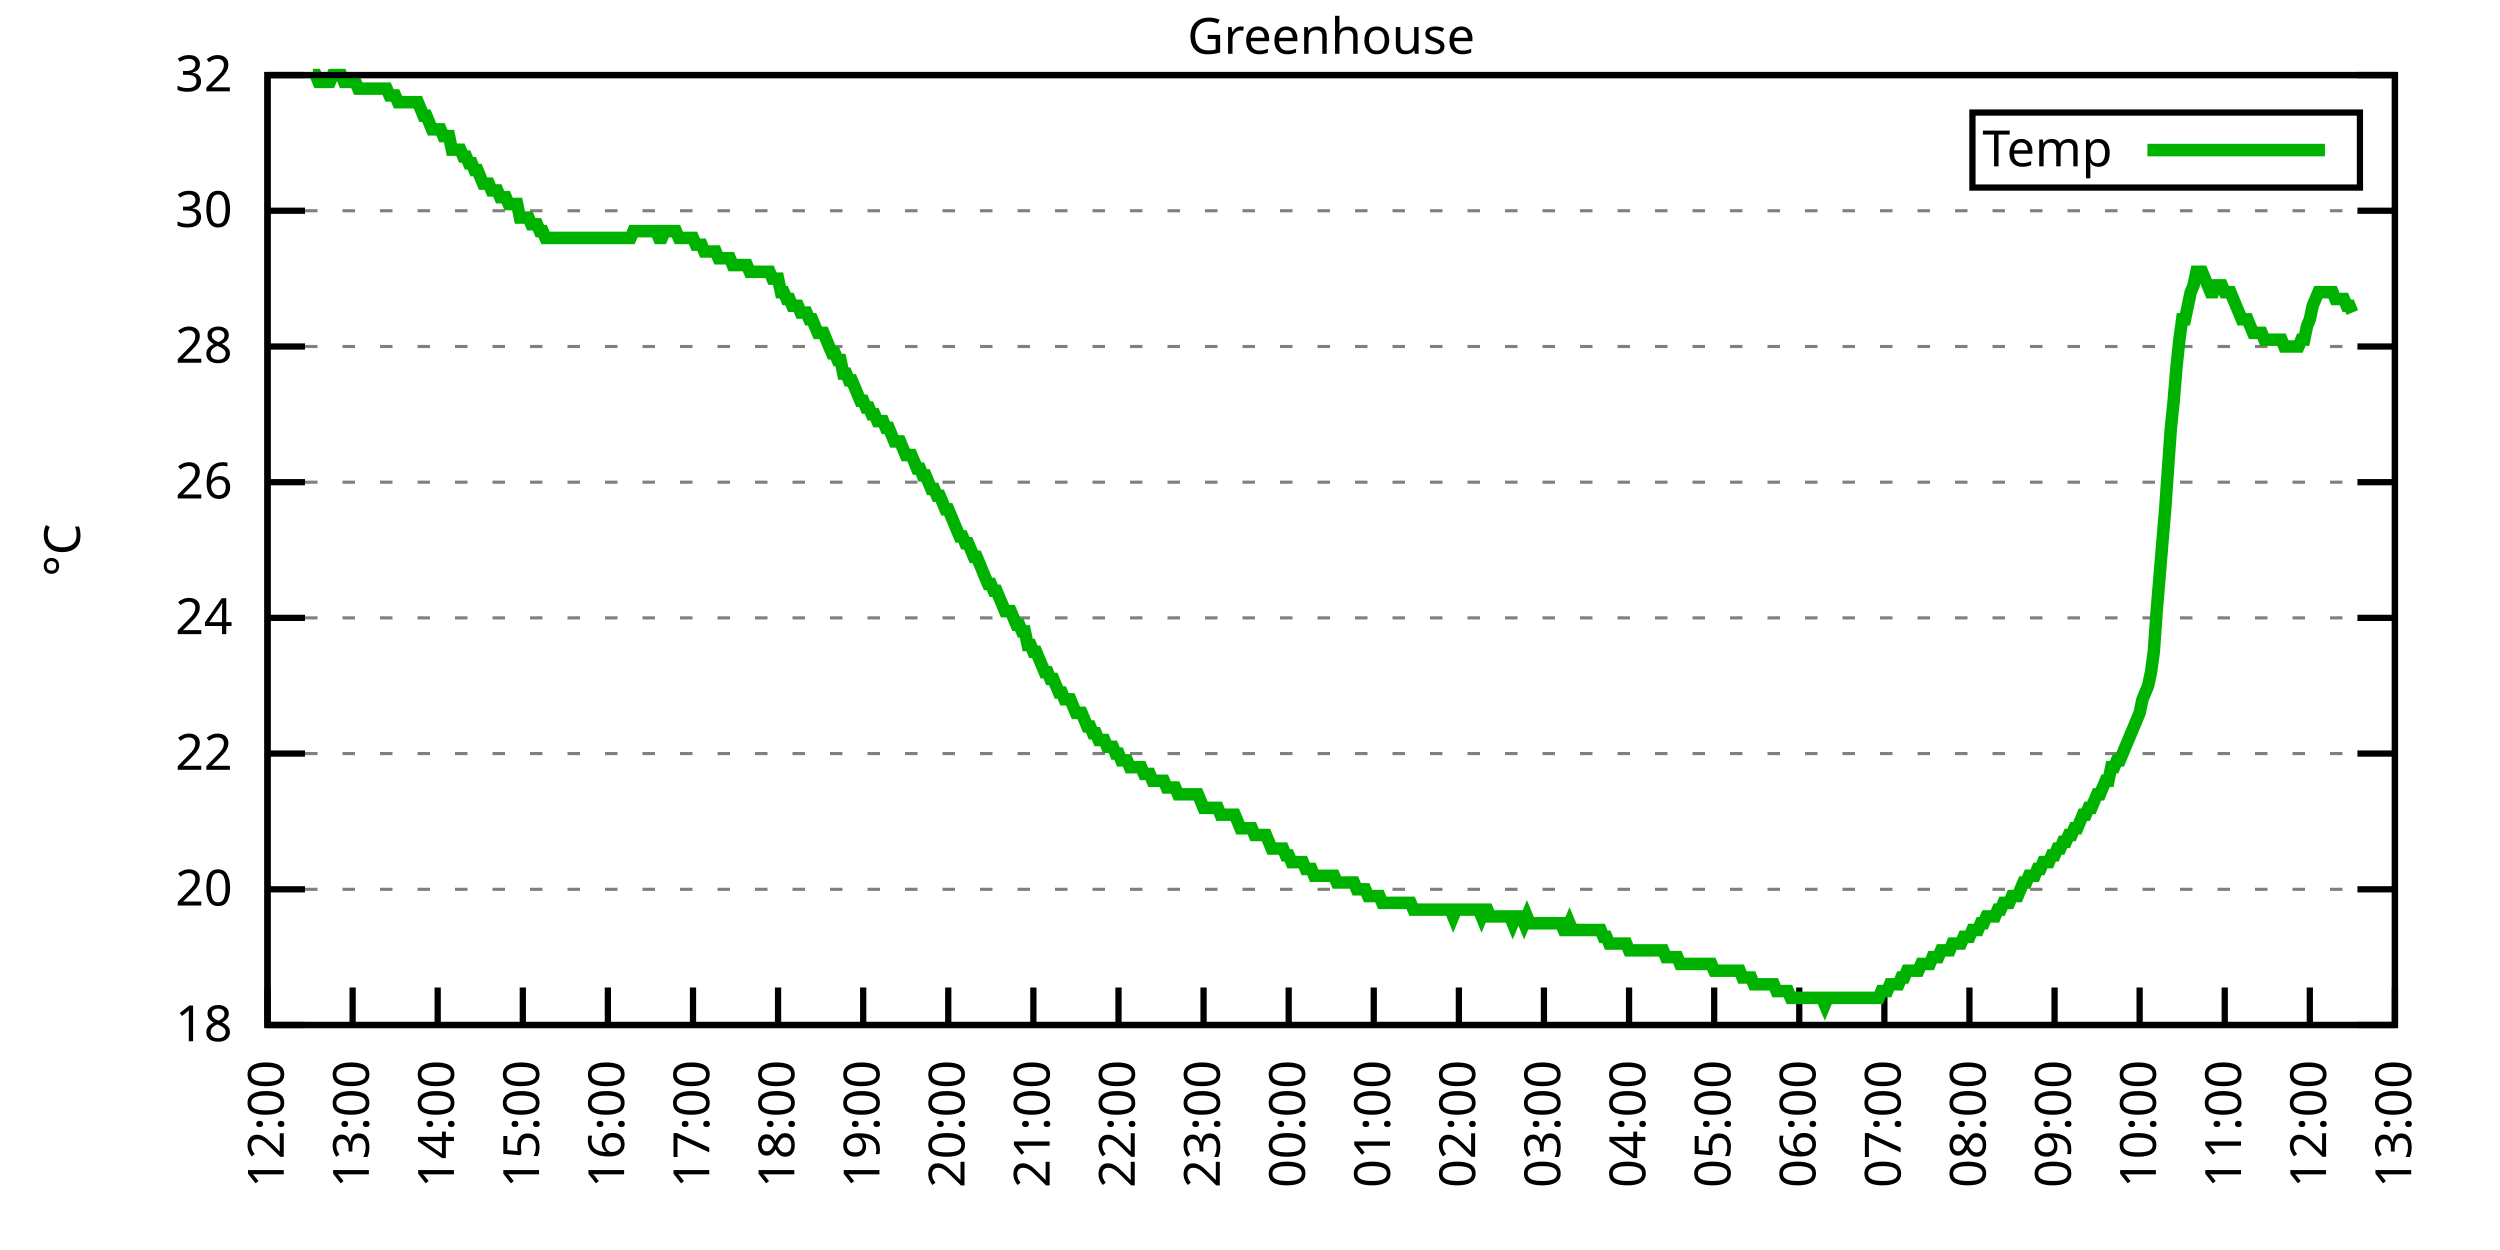
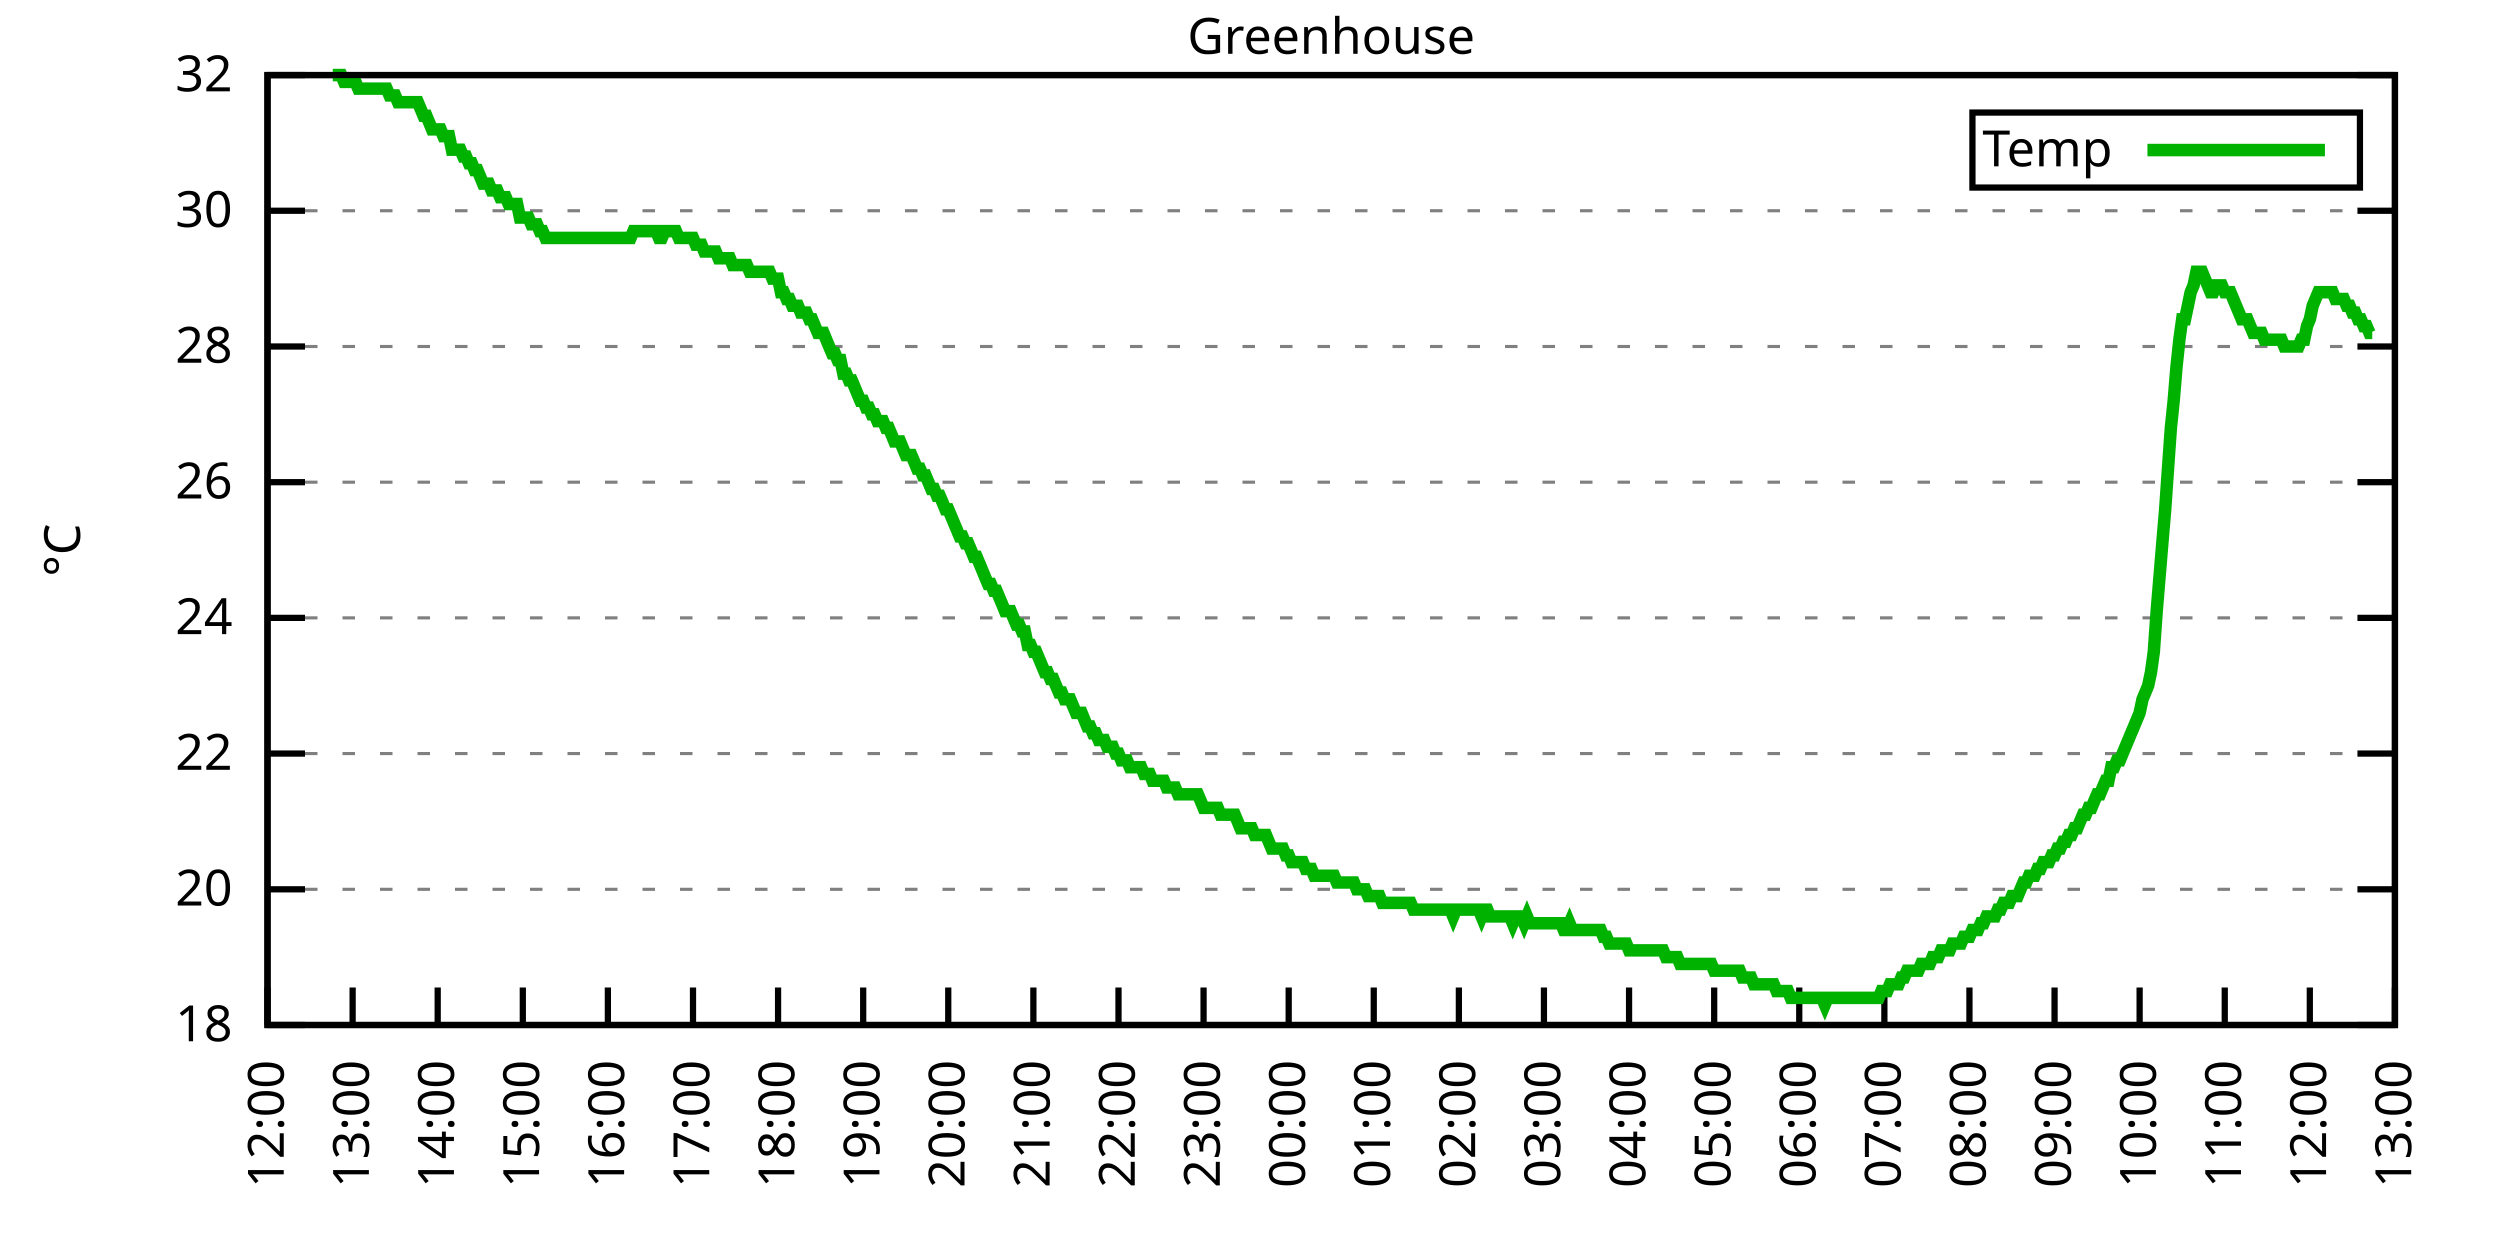
<svg xmlns="http://www.w3.org/2000/svg" xmlns:xlink="http://www.w3.org/1999/xlink" width="400" height="200" viewBox="0 0 400 200">
  <g id="gnuplot_canvas">
    <rect x="0" y="0" width="400" height="200" fill="none" />
    <defs>
      <circle id="gpDot" r="0.5" stroke-width="0.5" stroke="currentColor" />
      <path id="gpPt0" stroke-width="0.333" stroke="currentColor" d="M-1,0 h2 M0,-1 v2" />
      <path id="gpPt1" stroke-width="0.333" stroke="currentColor" d="M-1,-1 L1,1 M1,-1 L-1,1" />
      <path id="gpPt2" stroke-width="0.333" stroke="currentColor" d="M-1,0 L1,0 M0,-1 L0,1 M-1,-1 L1,1 M-1,1 L1,-1" />
      <rect id="gpPt3" stroke-width="0.333" stroke="currentColor" x="-1" y="-1" width="2" height="2" />
      <rect id="gpPt4" stroke-width="0.333" stroke="currentColor" fill="currentColor" x="-1" y="-1" width="2" height="2" />
      <circle id="gpPt5" stroke-width="0.333" stroke="currentColor" cx="0" cy="0" r="1" />
      <use xlink:href="#gpPt5" id="gpPt6" fill="currentColor" stroke="none" />
      <path id="gpPt7" stroke-width="0.333" stroke="currentColor" d="M0,-1.33 L-1.33,0.67 L1.33,0.67 z" />
      <use xlink:href="#gpPt7" id="gpPt8" fill="currentColor" stroke="none" />
      <use xlink:href="#gpPt7" id="gpPt9" stroke="currentColor" transform="rotate(180)" />
      <use xlink:href="#gpPt9" id="gpPt10" fill="currentColor" stroke="none" />
      <use xlink:href="#gpPt3" id="gpPt11" stroke="currentColor" transform="rotate(45)" />
      <use xlink:href="#gpPt11" id="gpPt12" fill="currentColor" stroke="none" />
      <path id="gpPt13" stroke-width="0.333" stroke="currentColor" d="M0,1.330 L1.265,0.411 L0.782,-1.067 L-0.782,-1.076 L-1.265,0.411 z" />
      <use xlink:href="#gpPt13" id="gpPt14" fill="currentColor" stroke="none" />
      <filter id="textbox" filterUnits="objectBoundingBox" x="0" y="0" height="1" width="1">
        <feFlood flood-color="white" flood-opacity="1" result="bgnd" />
        <feComposite in="SourceGraphic" in2="bgnd" operator="atop" />
      </filter>
      <filter id="greybox" filterUnits="objectBoundingBox" x="0" y="0" height="1" width="1">
        <feFlood flood-color="lightgrey" flood-opacity="1" result="grey" />
        <feComposite in="SourceGraphic" in2="grey" operator="atop" />
      </filter>
    </defs>
    <g fill="none" color="white" stroke="currentColor" stroke-width="1.00" stroke-linecap="butt" stroke-linejoin="miter">
</g>
    <g fill="none" color="black" stroke="currentColor" stroke-width="1.00" stroke-linecap="butt" stroke-linejoin="miter">
      <g stroke="none" shape-rendering="crispEdges">
        <polygon fill="rgb(255, 255, 255)" points="42.80,164.00 383.18,164.00 383.18,12.02 42.80,12.02 " />
      </g>
    </g>
    <g fill="none" color="black" stroke="currentColor" stroke-width="1.00" stroke-linecap="butt" stroke-linejoin="miter">
</g>
    <g fill="none" color="black" stroke="black" stroke-width="0.50" stroke-linecap="butt" stroke-linejoin="miter">
</g>
    <g fill="none" color="gray" stroke="currentColor" stroke-width="0.50" stroke-linecap="butt" stroke-linejoin="miter">
      <path stroke="gray" stroke-dasharray="2,4" class="gridline" d="M42.80,164.00 L383.19,164.00  " />
    </g>
    <g fill="none" color="gray" stroke="gray" stroke-width="1.00" stroke-linecap="butt" stroke-linejoin="miter">
</g>
    <g fill="none" color="black" stroke="currentColor" stroke-width="1.00" stroke-linecap="butt" stroke-linejoin="miter">
      <path stroke="black" d="M42.80,164.00 L48.80,164.00 M383.19,164.00 L377.19,164.00  " />
      <g transform="translate(37.20,166.60)" stroke="none" fill="black" font-family="Sans" font-size="8.00" text-anchor="end">
        <text>
          <tspan font-family="Sans"> 18</tspan>
        </text>
      </g>
    </g>
    <g fill="none" color="black" stroke="currentColor" stroke-width="1.00" stroke-linecap="butt" stroke-linejoin="miter">
</g>
    <g fill="none" color="black" stroke="black" stroke-width="0.50" stroke-linecap="butt" stroke-linejoin="miter">
</g>
    <g fill="none" color="gray" stroke="currentColor" stroke-width="0.50" stroke-linecap="butt" stroke-linejoin="miter">
      <path stroke="gray" stroke-dasharray="2,4" class="gridline" d="M42.80,142.29 L383.19,142.29  " />
    </g>
    <g fill="none" color="gray" stroke="gray" stroke-width="1.00" stroke-linecap="butt" stroke-linejoin="miter">
</g>
    <g fill="none" color="black" stroke="currentColor" stroke-width="1.00" stroke-linecap="butt" stroke-linejoin="miter">
      <path stroke="black" d="M42.80,142.29 L48.80,142.29 M383.19,142.29 L377.19,142.29  " />
      <g transform="translate(37.20,144.89)" stroke="none" fill="black" font-family="Sans" font-size="8.00" text-anchor="end">
        <text>
          <tspan font-family="Sans"> 20</tspan>
        </text>
      </g>
    </g>
    <g fill="none" color="black" stroke="currentColor" stroke-width="1.00" stroke-linecap="butt" stroke-linejoin="miter">
</g>
    <g fill="none" color="black" stroke="black" stroke-width="0.50" stroke-linecap="butt" stroke-linejoin="miter">
</g>
    <g fill="none" color="gray" stroke="currentColor" stroke-width="0.50" stroke-linecap="butt" stroke-linejoin="miter">
      <path stroke="gray" stroke-dasharray="2,4" class="gridline" d="M42.80,120.57 L383.19,120.57  " />
    </g>
    <g fill="none" color="gray" stroke="gray" stroke-width="1.00" stroke-linecap="butt" stroke-linejoin="miter">
</g>
    <g fill="none" color="black" stroke="currentColor" stroke-width="1.00" stroke-linecap="butt" stroke-linejoin="miter">
      <path stroke="black" d="M42.80,120.57 L48.80,120.57 M383.19,120.57 L377.19,120.57  " />
      <g transform="translate(37.20,123.17)" stroke="none" fill="black" font-family="Sans" font-size="8.00" text-anchor="end">
        <text>
          <tspan font-family="Sans"> 22</tspan>
        </text>
      </g>
    </g>
    <g fill="none" color="black" stroke="currentColor" stroke-width="1.00" stroke-linecap="butt" stroke-linejoin="miter">
</g>
    <g fill="none" color="black" stroke="black" stroke-width="0.50" stroke-linecap="butt" stroke-linejoin="miter">
</g>
    <g fill="none" color="gray" stroke="currentColor" stroke-width="0.50" stroke-linecap="butt" stroke-linejoin="miter">
      <path stroke="gray" stroke-dasharray="2,4" class="gridline" d="M42.80,98.86 L383.19,98.86  " />
    </g>
    <g fill="none" color="gray" stroke="gray" stroke-width="1.00" stroke-linecap="butt" stroke-linejoin="miter">
</g>
    <g fill="none" color="black" stroke="currentColor" stroke-width="1.00" stroke-linecap="butt" stroke-linejoin="miter">
      <path stroke="black" d="M42.80,98.86 L48.80,98.86 M383.19,98.86 L377.19,98.86  " />
      <g transform="translate(37.20,101.46)" stroke="none" fill="black" font-family="Sans" font-size="8.00" text-anchor="end">
        <text>
          <tspan font-family="Sans"> 24</tspan>
        </text>
      </g>
    </g>
    <g fill="none" color="black" stroke="currentColor" stroke-width="1.00" stroke-linecap="butt" stroke-linejoin="miter">
</g>
    <g fill="none" color="black" stroke="black" stroke-width="0.50" stroke-linecap="butt" stroke-linejoin="miter">
</g>
    <g fill="none" color="gray" stroke="currentColor" stroke-width="0.50" stroke-linecap="butt" stroke-linejoin="miter">
      <path stroke="gray" stroke-dasharray="2,4" class="gridline" d="M42.80,77.15 L383.19,77.15  " />
    </g>
    <g fill="none" color="gray" stroke="gray" stroke-width="1.00" stroke-linecap="butt" stroke-linejoin="miter">
</g>
    <g fill="none" color="black" stroke="currentColor" stroke-width="1.00" stroke-linecap="butt" stroke-linejoin="miter">
      <path stroke="black" d="M42.80,77.15 L48.80,77.15 M383.19,77.15 L377.19,77.15  " />
      <g transform="translate(37.20,79.75)" stroke="none" fill="black" font-family="Sans" font-size="8.00" text-anchor="end">
        <text>
          <tspan font-family="Sans"> 26</tspan>
        </text>
      </g>
    </g>
    <g fill="none" color="black" stroke="currentColor" stroke-width="1.00" stroke-linecap="butt" stroke-linejoin="miter">
</g>
    <g fill="none" color="black" stroke="black" stroke-width="0.50" stroke-linecap="butt" stroke-linejoin="miter">
</g>
    <g fill="none" color="gray" stroke="currentColor" stroke-width="0.50" stroke-linecap="butt" stroke-linejoin="miter">
      <path stroke="gray" stroke-dasharray="2,4" class="gridline" d="M42.80,55.44 L383.19,55.44  " />
    </g>
    <g fill="none" color="gray" stroke="gray" stroke-width="1.00" stroke-linecap="butt" stroke-linejoin="miter">
</g>
    <g fill="none" color="black" stroke="currentColor" stroke-width="1.00" stroke-linecap="butt" stroke-linejoin="miter">
      <path stroke="black" d="M42.80,55.44 L48.80,55.44 M383.19,55.44 L377.19,55.44  " />
      <g transform="translate(37.20,58.04)" stroke="none" fill="black" font-family="Sans" font-size="8.00" text-anchor="end">
        <text>
          <tspan font-family="Sans"> 28</tspan>
        </text>
      </g>
    </g>
    <g fill="none" color="black" stroke="currentColor" stroke-width="1.00" stroke-linecap="butt" stroke-linejoin="miter">
</g>
    <g fill="none" color="black" stroke="black" stroke-width="0.50" stroke-linecap="butt" stroke-linejoin="miter">
</g>
    <g fill="none" color="gray" stroke="currentColor" stroke-width="0.50" stroke-linecap="butt" stroke-linejoin="miter">
      <path stroke="gray" stroke-dasharray="2,4" class="gridline" d="M42.80,33.72 L383.19,33.72  " />
    </g>
    <g fill="none" color="gray" stroke="gray" stroke-width="1.00" stroke-linecap="butt" stroke-linejoin="miter">
</g>
    <g fill="none" color="black" stroke="currentColor" stroke-width="1.00" stroke-linecap="butt" stroke-linejoin="miter">
      <path stroke="black" d="M42.80,33.72 L48.80,33.72 M383.19,33.72 L377.19,33.72  " />
      <g transform="translate(37.20,36.32)" stroke="none" fill="black" font-family="Sans" font-size="8.00" text-anchor="end">
        <text>
          <tspan font-family="Sans"> 30</tspan>
        </text>
      </g>
    </g>
    <g fill="none" color="black" stroke="currentColor" stroke-width="1.00" stroke-linecap="butt" stroke-linejoin="miter">
</g>
    <g fill="none" color="black" stroke="black" stroke-width="0.50" stroke-linecap="butt" stroke-linejoin="miter">
</g>
    <g fill="none" color="gray" stroke="currentColor" stroke-width="0.50" stroke-linecap="butt" stroke-linejoin="miter">
      <path stroke="gray" stroke-dasharray="2,4" class="gridline" d="M42.80,12.01 L383.19,12.01  " />
    </g>
    <g fill="none" color="gray" stroke="gray" stroke-width="1.00" stroke-linecap="butt" stroke-linejoin="miter">
</g>
    <g fill="none" color="black" stroke="currentColor" stroke-width="1.00" stroke-linecap="butt" stroke-linejoin="miter">
      <path stroke="black" d="M42.80,12.01 L48.80,12.01 M383.19,12.01 L377.19,12.01  " />
      <g transform="translate(37.20,14.61)" stroke="none" fill="black" font-family="Sans" font-size="8.00" text-anchor="end">
        <text>
          <tspan font-family="Sans"> 32</tspan>
        </text>
      </g>
    </g>
    <g fill="none" color="black" stroke="currentColor" stroke-width="1.00" stroke-linecap="butt" stroke-linejoin="miter">
      <path stroke="black" d="M42.80,164.00 L42.80,158.00  " />
      <g transform="translate(45.40,169.60) rotate(270.00)" stroke="none" fill="black" font-family="Sans" font-size="8.00" text-anchor="end">
        <text>
          <tspan font-family="Sans">12:00</tspan>
        </text>
      </g>
    </g>
    <g fill="none" color="black" stroke="currentColor" stroke-width="1.00" stroke-linecap="butt" stroke-linejoin="miter">
      <path stroke="black" d="M56.42,164.00 L56.42,158.00  " />
      <g transform="translate(59.02,169.60) rotate(270.00)" stroke="none" fill="black" font-family="Sans" font-size="8.00" text-anchor="end">
        <text>
          <tspan font-family="Sans">13:00</tspan>
        </text>
      </g>
    </g>
    <g fill="none" color="black" stroke="currentColor" stroke-width="1.00" stroke-linecap="butt" stroke-linejoin="miter">
      <path stroke="black" d="M70.03,164.00 L70.03,158.00  " />
      <g transform="translate(72.63,169.60) rotate(270.00)" stroke="none" fill="black" font-family="Sans" font-size="8.00" text-anchor="end">
        <text>
          <tspan font-family="Sans">14:00</tspan>
        </text>
      </g>
    </g>
    <g fill="none" color="black" stroke="currentColor" stroke-width="1.00" stroke-linecap="butt" stroke-linejoin="miter">
      <path stroke="black" d="M83.65,164.00 L83.65,158.00  " />
      <g transform="translate(86.25,169.60) rotate(270.00)" stroke="none" fill="black" font-family="Sans" font-size="8.00" text-anchor="end">
        <text>
          <tspan font-family="Sans">15:00</tspan>
        </text>
      </g>
    </g>
    <g fill="none" color="black" stroke="currentColor" stroke-width="1.00" stroke-linecap="butt" stroke-linejoin="miter">
      <path stroke="black" d="M97.26,164.00 L97.26,158.00  " />
      <g transform="translate(99.86,169.60) rotate(270.00)" stroke="none" fill="black" font-family="Sans" font-size="8.00" text-anchor="end">
        <text>
          <tspan font-family="Sans">16:00</tspan>
        </text>
      </g>
    </g>
    <g fill="none" color="black" stroke="currentColor" stroke-width="1.00" stroke-linecap="butt" stroke-linejoin="miter">
      <path stroke="black" d="M110.88,164.00 L110.88,158.00  " />
      <g transform="translate(113.48,169.60) rotate(270.00)" stroke="none" fill="black" font-family="Sans" font-size="8.00" text-anchor="end">
        <text>
          <tspan font-family="Sans">17:00</tspan>
        </text>
      </g>
    </g>
    <g fill="none" color="black" stroke="currentColor" stroke-width="1.00" stroke-linecap="butt" stroke-linejoin="miter">
      <path stroke="black" d="M124.49,164.00 L124.49,158.00  " />
      <g transform="translate(127.09,169.60) rotate(270.00)" stroke="none" fill="black" font-family="Sans" font-size="8.00" text-anchor="end">
        <text>
          <tspan font-family="Sans">18:00</tspan>
        </text>
      </g>
    </g>
    <g fill="none" color="black" stroke="currentColor" stroke-width="1.00" stroke-linecap="butt" stroke-linejoin="miter">
      <path stroke="black" d="M138.11,164.00 L138.11,158.00  " />
      <g transform="translate(140.71,169.60) rotate(270.00)" stroke="none" fill="black" font-family="Sans" font-size="8.00" text-anchor="end">
        <text>
          <tspan font-family="Sans">19:00</tspan>
        </text>
      </g>
    </g>
    <g fill="none" color="black" stroke="currentColor" stroke-width="1.00" stroke-linecap="butt" stroke-linejoin="miter">
      <path stroke="black" d="M151.72,164.00 L151.72,158.00  " />
      <g transform="translate(154.32,169.60) rotate(270.00)" stroke="none" fill="black" font-family="Sans" font-size="8.00" text-anchor="end">
        <text>
          <tspan font-family="Sans">20:00</tspan>
        </text>
      </g>
    </g>
    <g fill="none" color="black" stroke="currentColor" stroke-width="1.00" stroke-linecap="butt" stroke-linejoin="miter">
      <path stroke="black" d="M165.34,164.00 L165.34,158.00  " />
      <g transform="translate(167.94,169.60) rotate(270.00)" stroke="none" fill="black" font-family="Sans" font-size="8.00" text-anchor="end">
        <text>
          <tspan font-family="Sans">21:00</tspan>
        </text>
      </g>
    </g>
    <g fill="none" color="black" stroke="currentColor" stroke-width="1.00" stroke-linecap="butt" stroke-linejoin="miter">
      <path stroke="black" d="M178.96,164.00 L178.96,158.00  " />
      <g transform="translate(181.56,169.60) rotate(270.00)" stroke="none" fill="black" font-family="Sans" font-size="8.00" text-anchor="end">
        <text>
          <tspan font-family="Sans">22:00</tspan>
        </text>
      </g>
    </g>
    <g fill="none" color="black" stroke="currentColor" stroke-width="1.00" stroke-linecap="butt" stroke-linejoin="miter">
      <path stroke="black" d="M192.57,164.00 L192.57,158.00  " />
      <g transform="translate(195.17,169.60) rotate(270.00)" stroke="none" fill="black" font-family="Sans" font-size="8.00" text-anchor="end">
        <text>
          <tspan font-family="Sans">23:00</tspan>
        </text>
      </g>
    </g>
    <g fill="none" color="black" stroke="currentColor" stroke-width="1.00" stroke-linecap="butt" stroke-linejoin="miter">
      <path stroke="black" d="M206.19,164.00 L206.19,158.00  " />
      <g transform="translate(208.79,169.60) rotate(270.00)" stroke="none" fill="black" font-family="Sans" font-size="8.00" text-anchor="end">
        <text>
          <tspan font-family="Sans">00:00</tspan>
        </text>
      </g>
    </g>
    <g fill="none" color="black" stroke="currentColor" stroke-width="1.00" stroke-linecap="butt" stroke-linejoin="miter">
      <path stroke="black" d="M219.80,164.00 L219.80,158.00  " />
      <g transform="translate(222.40,169.60) rotate(270.00)" stroke="none" fill="black" font-family="Sans" font-size="8.00" text-anchor="end">
        <text>
          <tspan font-family="Sans">01:00</tspan>
        </text>
      </g>
    </g>
    <g fill="none" color="black" stroke="currentColor" stroke-width="1.00" stroke-linecap="butt" stroke-linejoin="miter">
      <path stroke="black" d="M233.42,164.00 L233.42,158.00  " />
      <g transform="translate(236.02,169.60) rotate(270.00)" stroke="none" fill="black" font-family="Sans" font-size="8.00" text-anchor="end">
        <text>
          <tspan font-family="Sans">02:00</tspan>
        </text>
      </g>
    </g>
    <g fill="none" color="black" stroke="currentColor" stroke-width="1.00" stroke-linecap="butt" stroke-linejoin="miter">
      <path stroke="black" d="M247.03,164.00 L247.03,158.00  " />
      <g transform="translate(249.63,169.60) rotate(270.00)" stroke="none" fill="black" font-family="Sans" font-size="8.00" text-anchor="end">
        <text>
          <tspan font-family="Sans">03:00</tspan>
        </text>
      </g>
    </g>
    <g fill="none" color="black" stroke="currentColor" stroke-width="1.00" stroke-linecap="butt" stroke-linejoin="miter">
      <path stroke="black" d="M260.65,164.00 L260.65,158.00  " />
      <g transform="translate(263.25,169.60) rotate(270.00)" stroke="none" fill="black" font-family="Sans" font-size="8.00" text-anchor="end">
        <text>
          <tspan font-family="Sans">04:00</tspan>
        </text>
      </g>
    </g>
    <g fill="none" color="black" stroke="currentColor" stroke-width="1.00" stroke-linecap="butt" stroke-linejoin="miter">
      <path stroke="black" d="M274.27,164.00 L274.27,158.00  " />
      <g transform="translate(276.87,169.60) rotate(270.00)" stroke="none" fill="black" font-family="Sans" font-size="8.00" text-anchor="end">
        <text>
          <tspan font-family="Sans">05:00</tspan>
        </text>
      </g>
    </g>
    <g fill="none" color="black" stroke="currentColor" stroke-width="1.00" stroke-linecap="butt" stroke-linejoin="miter">
      <path stroke="black" d="M287.88,164.00 L287.88,158.00  " />
      <g transform="translate(290.48,169.60) rotate(270.00)" stroke="none" fill="black" font-family="Sans" font-size="8.00" text-anchor="end">
        <text>
          <tspan font-family="Sans">06:00</tspan>
        </text>
      </g>
    </g>
    <g fill="none" color="black" stroke="currentColor" stroke-width="1.00" stroke-linecap="butt" stroke-linejoin="miter">
      <path stroke="black" d="M301.50,164.00 L301.50,158.00  " />
      <g transform="translate(304.10,169.60) rotate(270.00)" stroke="none" fill="black" font-family="Sans" font-size="8.00" text-anchor="end">
        <text>
          <tspan font-family="Sans">07:00</tspan>
        </text>
      </g>
    </g>
    <g fill="none" color="black" stroke="currentColor" stroke-width="1.00" stroke-linecap="butt" stroke-linejoin="miter">
      <path stroke="black" d="M315.11,164.00 L315.11,158.00  " />
      <g transform="translate(317.71,169.60) rotate(270.00)" stroke="none" fill="black" font-family="Sans" font-size="8.00" text-anchor="end">
        <text>
          <tspan font-family="Sans">08:00</tspan>
        </text>
      </g>
    </g>
    <g fill="none" color="black" stroke="currentColor" stroke-width="1.00" stroke-linecap="butt" stroke-linejoin="miter">
      <path stroke="black" d="M328.73,164.00 L328.73,158.00  " />
      <g transform="translate(331.33,169.60) rotate(270.00)" stroke="none" fill="black" font-family="Sans" font-size="8.00" text-anchor="end">
        <text>
          <tspan font-family="Sans">09:00</tspan>
        </text>
      </g>
    </g>
    <g fill="none" color="black" stroke="currentColor" stroke-width="1.00" stroke-linecap="butt" stroke-linejoin="miter">
      <path stroke="black" d="M342.34,164.00 L342.34,158.00  " />
      <g transform="translate(344.94,169.60) rotate(270.00)" stroke="none" fill="black" font-family="Sans" font-size="8.00" text-anchor="end">
        <text>
          <tspan font-family="Sans">10:00</tspan>
        </text>
      </g>
    </g>
    <g fill="none" color="black" stroke="currentColor" stroke-width="1.00" stroke-linecap="butt" stroke-linejoin="miter">
      <path stroke="black" d="M355.96,164.00 L355.96,158.00  " />
      <g transform="translate(358.56,169.60) rotate(270.00)" stroke="none" fill="black" font-family="Sans" font-size="8.00" text-anchor="end">
        <text>
          <tspan font-family="Sans">11:00</tspan>
        </text>
      </g>
    </g>
    <g fill="none" color="black" stroke="currentColor" stroke-width="1.00" stroke-linecap="butt" stroke-linejoin="miter">
      <path stroke="black" d="M369.57,164.00 L369.57,158.00  " />
      <g transform="translate(372.17,169.60) rotate(270.00)" stroke="none" fill="black" font-family="Sans" font-size="8.00" text-anchor="end">
        <text>
          <tspan font-family="Sans">12:00</tspan>
        </text>
      </g>
    </g>
    <g fill="none" color="black" stroke="currentColor" stroke-width="1.00" stroke-linecap="butt" stroke-linejoin="miter">
      <path stroke="black" d="M383.19,164.00 L383.19,158.00  " />
      <g transform="translate(385.79,169.60) rotate(270.00)" stroke="none" fill="black" font-family="Sans" font-size="8.00" text-anchor="end">
        <text>
          <tspan font-family="Sans">13:00</tspan>
        </text>
      </g>
    </g>
    <g fill="none" color="black" stroke="currentColor" stroke-width="1.00" stroke-linecap="butt" stroke-linejoin="miter">
</g>
    <g fill="none" color="black" stroke="currentColor" stroke-width="1.00" stroke-linecap="butt" stroke-linejoin="miter">
      <path stroke="black" d="M42.80,12.01 L42.80,164.00 L383.19,164.00 L383.19,12.01 L42.80,12.01 Z  " />
    </g>
    <g fill="none" color="black" stroke="currentColor" stroke-width="1.00" stroke-linecap="butt" stroke-linejoin="miter">
</g>
    <g fill="none" color="black" stroke="currentColor" stroke-width="1.00" stroke-linecap="butt" stroke-linejoin="miter">
      <path stroke="black" d="M315.59,30.01 L315.59,18.01 L377.59,18.01 L377.59,30.01 L315.59,30.01 Z  " />
    </g>
    <g id="Greenhouse_plot_1">
      <g fill="none" color="white" stroke="black" stroke-width="2.00" stroke-linecap="butt" stroke-linejoin="miter">
</g>
      <g fill="none" color="black" stroke="currentColor" stroke-width="2.00" stroke-linecap="butt" stroke-linejoin="miter">
        <g transform="translate(337.99,26.61)" stroke="none" fill="black" font-family="Sans" font-size="8.00" text-anchor="end">
          <text>
            <tspan font-family="Sans">Temp</tspan>
          </text>
        </g>
      </g>
      <g fill="none" color="black" stroke="currentColor" stroke-width="2.00" stroke-linecap="butt" stroke-linejoin="miter">
-         <path stroke="rgb(  0, 178,   0)" d="M343.59,24.01 L371.99,24.01 M50.06,12.01 L50.52,12.01 L50.97,13.10 L51.42,13.10 L51.88,13.10 L52.33,13.10   L52.78,13.10 L53.24,12.01 L53.69,12.01 L54.15,12.01 L54.60,12.01 L55.05,13.10 L55.51,13.10 L55.96,13.10   L56.42,13.10 L56.87,13.10 L57.32,14.18 L57.78,14.18 L58.23,14.18 L58.68,14.18 L59.14,14.18 L59.59,14.18   L60.05,14.18 L60.50,14.18 L60.95,14.18 L61.41,14.18 L61.86,14.18 L62.32,15.27 L62.77,15.27 L63.22,15.27   L63.68,16.35 L64.13,16.35 L64.58,16.35 L65.04,16.35 L65.49,16.35 L65.95,16.35 L66.40,16.35 L66.85,16.35   L67.31,17.44 L67.76,18.52 L68.22,18.52 L68.67,19.61 L69.12,20.70 L69.58,20.70 L70.03,20.70 L70.49,20.70   L70.94,21.78 L71.39,21.78 L71.85,21.78 L72.30,23.95 L72.75,23.95 L73.21,23.95 L73.66,23.95 L74.12,25.04   L74.57,25.04 L75.02,26.12 L75.48,26.12 L75.93,27.21 L76.39,27.21 L76.84,28.29 L77.29,29.38 L77.75,29.38   L78.20,29.38 L78.65,30.47 L79.11,30.47 L79.56,30.47 L80.02,31.55 L80.47,31.55 L80.92,31.55 L81.38,32.64   L81.83,32.64 L82.29,32.64 L82.74,32.64 L83.19,34.81 L83.65,34.81 L84.10,34.81 L84.55,34.81 L85.01,35.89   L85.46,35.89 L85.92,35.89 L86.37,36.98 L86.82,36.98 L87.28,38.07 L87.73,38.07 L88.19,38.07 L88.64,38.07   L89.09,38.07 L89.55,38.07 L90.00,38.07 L90.45,38.07 L90.91,38.07 L91.36,38.07 L91.82,38.07 L92.27,38.07   L92.72,38.07 L93.18,38.07 L93.63,38.07 L94.09,38.07 L94.54,38.07 L94.99,38.07 L95.45,38.07 L95.90,38.07   L96.35,38.07 L96.81,38.07 L97.26,38.07 L97.72,38.07 L98.17,38.07 L98.62,38.07 L99.08,38.07 L99.53,38.07   L99.99,38.07 L100.44,38.07 L100.89,38.07 L101.35,36.98 L101.80,36.98 L102.25,36.98 L102.71,36.98 L103.16,36.98   L103.62,36.98 L104.07,36.98 L104.52,36.98 L104.98,36.98 L105.43,38.07 L105.89,38.07 L106.34,36.98 L106.79,36.98   L107.25,36.98 L107.70,36.98 L108.15,36.98 L108.61,38.07 L109.06,38.07 L109.52,38.07 L109.97,38.07 L110.42,38.07   L110.88,38.07 L111.33,39.15 L111.79,39.15 L112.24,39.15 L112.69,40.24 L113.15,40.24 L113.60,40.24 L114.05,40.24   L114.51,40.24 L114.96,41.32 L115.42,41.32 L115.87,41.32 L116.32,41.32 L116.78,41.32 L117.23,42.41 L117.69,42.41   L118.14,42.41 L118.59,42.41 L119.05,42.41 L119.50,42.41 L119.96,43.49 L120.41,43.49 L120.86,43.49 L121.32,43.49   L121.77,43.49 L122.22,43.49 L122.68,43.49 L123.13,43.49 L123.59,44.58 L124.04,44.58 L124.49,44.58 L124.95,46.75   L125.40,46.75 L125.86,47.84 L126.31,47.84 L126.76,48.92 L127.22,48.92 L127.67,48.92 L128.12,50.01 L128.58,50.01   L129.03,50.01 L129.49,51.09 L129.94,51.09 L130.39,52.18 L130.85,53.26 L131.30,53.26 L131.76,53.26 L132.21,54.35   L132.66,55.44 L133.12,56.52 L133.57,56.52 L134.02,57.61 L134.48,57.61 L134.93,59.78 L135.39,59.78 L135.84,60.86   L136.29,60.86 L136.75,61.95 L137.20,63.04 L137.66,64.12 L138.11,64.12 L138.56,65.21 L139.02,65.21 L139.47,66.29   L139.92,66.29 L140.38,67.38 L140.83,67.38 L141.29,67.38 L141.74,68.46 L142.19,68.46 L142.65,69.55 L143.10,70.63   L143.56,70.63 L144.01,70.63 L144.46,71.72 L144.92,72.81 L145.37,72.81 L145.82,72.81 L146.28,73.89 L146.73,74.98   L147.19,74.98 L147.64,76.06 L148.09,76.06 L148.55,77.15 L149.00,78.23 L149.46,78.23 L149.91,79.32 L150.36,79.32   L150.82,80.41 L151.27,81.49 L151.72,81.49 L152.18,82.58 L152.63,83.66 L153.09,84.75 L153.54,85.83 L153.99,85.83   L154.45,86.92 L154.90,86.92 L155.36,88.00 L155.81,89.09 L156.26,89.09 L156.72,90.18 L157.17,91.26 L157.62,92.35   L158.08,93.43 L158.53,93.43 L158.99,94.52 L159.44,94.52 L159.89,95.60 L160.35,96.69 L160.80,97.78 L161.26,97.78   L161.71,97.78 L162.16,98.86 L162.62,99.95 L163.07,99.95 L163.52,101.03 L163.98,101.03 L164.43,103.20 L164.89,103.20   L165.34,104.29 L165.79,104.29 L166.25,105.38 L166.70,106.46 L167.16,107.55 L167.61,107.55 L168.06,108.63 L168.52,108.63   L168.97,109.72 L169.43,110.80 L169.88,110.80 L170.33,111.89 L170.79,111.89 L171.24,111.89 L171.69,112.97 L172.15,114.06   L172.60,114.06 L173.06,114.06 L173.51,115.15 L173.96,116.23 L174.42,116.23 L174.87,117.32 L175.33,117.32 L175.78,118.40   L176.23,118.40 L176.69,118.40 L177.14,119.49 L177.59,119.49 L178.05,119.49 L178.50,120.57 L178.96,120.57 L179.41,121.66   L179.86,121.66 L180.32,121.66 L180.77,122.75 L181.23,122.75 L181.68,122.75 L182.13,122.75 L182.59,122.75 L183.04,123.83   L183.49,123.83 L183.95,123.83 L184.40,124.92 L184.86,124.92 L185.31,124.92 L185.76,124.92 L186.22,124.92 L186.67,126.00   L187.13,126.00 L187.58,126.00 L188.03,126.00 L188.49,127.09 L188.94,127.09 L189.39,127.09 L189.85,127.09 L190.30,127.09   L190.76,127.09 L191.21,127.09 L191.66,127.09 L192.12,128.17 L192.57,129.26 L193.03,129.26 L193.48,129.26 L193.93,129.26   L194.39,129.26 L194.84,129.26 L195.29,130.35 L195.75,130.35 L196.20,130.35 L196.66,130.35 L197.11,130.35 L197.56,130.35   L198.02,131.43 L198.47,132.52 L198.93,132.52 L199.38,132.52 L199.83,132.52 L200.29,132.52 L200.74,133.60 L201.19,133.60   L201.65,133.60 L202.10,133.60 L202.56,133.60 L203.01,134.69 L203.46,135.77 L203.92,135.77 L204.37,135.77 L204.83,135.77   L205.28,135.77 L205.73,136.86 L206.19,136.86 L206.64,137.94 L207.09,137.94 L207.55,137.94 L208.00,137.94 L208.46,137.94   L208.91,139.03 L209.36,139.03 L209.82,139.03 L210.27,140.12 L210.73,140.12 L211.18,140.12 L211.63,140.12 L212.09,140.12   L212.54,140.12 L213.00,140.12 L213.45,140.12 L213.90,141.20 L214.36,141.20 L214.81,141.20 L215.26,141.20 L215.72,141.20   L216.17,141.20 L216.63,141.20 L217.08,142.29 L217.53,142.29 L217.99,142.29 L218.44,142.29 L218.90,143.37 L219.35,143.37   L219.80,143.37 L220.26,143.37 L220.71,143.37 L221.16,144.46 L221.62,144.46 L222.07,144.46 L222.53,144.46 L222.98,144.46   L223.43,144.46 L223.89,144.46 L224.34,144.46 L224.80,144.46 L225.25,144.46 L225.70,144.46 L226.16,145.54 L226.61,145.54   L227.06,145.54 L227.52,145.54 L227.97,145.54 L228.43,145.54 L228.88,145.54 L229.33,145.54 L229.79,145.54 L230.24,145.54   L230.70,145.54 L231.15,145.54 L231.60,145.54 L232.06,145.54 L232.51,146.63 L232.96,145.54 L233.42,145.54 L233.87,145.54   L234.33,145.54 L234.78,145.54 L235.23,145.54 L235.69,145.54 L236.14,145.54 L236.60,145.54 L237.05,146.63 L237.50,145.54   L237.96,145.54 L238.41,146.63 L238.86,146.63 L239.32,146.63 L239.77,146.63 L240.23,146.63 L240.68,146.63 L241.13,146.63   L241.59,146.63 L242.04,147.72 L242.50,146.63 L242.95,146.63 L243.40,146.63 L243.86,147.72 L244.31,146.63 L244.76,147.72   L245.22,147.72 L245.67,147.72 L246.13,147.72 L246.58,147.72 L247.03,147.72 L247.49,147.72 L247.94,147.72 L248.40,147.72   L248.85,147.72 L249.30,147.72 L249.76,147.72 L250.21,148.80 L250.66,148.80 L251.12,147.72 L251.57,148.80 L252.03,148.80   L252.48,148.80 L252.93,148.80 L253.39,148.80 L253.84,148.80 L254.30,148.80 L254.75,148.80 L255.20,148.80 L255.66,148.80   L256.11,148.80 L256.56,149.89 L257.02,149.89 L257.47,150.97 L257.93,150.97 L258.38,150.97 L258.83,150.97 L259.29,150.97   L259.74,150.97 L260.20,150.97 L260.65,152.06 L261.10,152.06 L261.56,152.06 L262.01,152.06 L262.47,152.06 L262.92,152.06   L263.37,152.06 L263.83,152.06 L264.28,152.06 L264.73,152.06 L265.19,152.06 L265.64,152.06 L266.10,152.06 L266.55,153.14   L267.00,153.14 L267.46,153.14 L267.91,153.14 L268.37,153.14 L268.82,154.23 L269.27,154.23 L269.73,154.23 L270.18,154.23   L270.63,154.23 L271.09,154.23 L271.54,154.23 L272.00,154.23 L272.45,154.23 L272.90,154.23 L273.36,154.23 L273.81,154.23   L274.27,155.31 L274.72,155.31 L275.17,155.31 L275.63,155.31 L276.08,155.31 L276.53,155.31 L276.99,155.31 L277.44,155.31   L277.90,155.31 L278.35,155.31 L278.80,156.40 L279.26,156.40 L279.71,156.40 L280.17,156.40 L280.62,157.49 L281.07,157.49   L281.53,157.49 L281.98,157.49 L282.43,157.49 L282.89,157.49 L283.34,157.49 L283.80,157.49 L284.25,158.57 L284.70,158.57   L285.16,158.57 L285.61,158.57 L286.07,158.57 L286.52,159.66 L286.97,159.66 L287.43,159.66 L287.88,159.66 L288.33,159.66   L288.79,159.66 L289.24,159.66 L289.70,159.66 L290.15,159.66 L290.60,159.66 L291.06,159.66 L291.51,159.66 L291.97,160.74   L292.42,159.66 L292.87,159.66 L293.33,159.66 L293.78,159.66 L294.23,159.66 L294.69,159.66 L295.14,159.66 L295.60,159.66   L296.05,159.66 L296.50,159.66 L296.96,159.66 L297.41,159.66 L297.87,159.66 L298.32,159.66 L298.77,159.66 L299.23,159.66   L299.68,159.66 L300.13,159.66 L300.59,159.66 L301.04,158.57 L301.50,158.57 L301.95,158.57 L302.40,157.49 L302.86,157.49   L303.31,157.49 L303.77,157.49 L304.22,156.40 L304.67,156.40 L305.13,155.31 L305.58,155.31 L306.03,155.31 L306.49,155.31   L306.94,155.31 L307.40,154.23 L307.85,154.23 L308.30,154.23 L308.76,154.23 L309.21,153.14 L309.67,153.14 L310.12,153.14   L310.57,152.06 L311.03,152.06 L311.48,152.06 L311.94,152.06 L312.39,150.97 L312.84,150.97 L313.30,150.97 L313.75,150.97   L314.20,149.89 L314.66,149.89 L315.11,149.89 L315.57,148.80 L316.02,148.80 L316.47,148.80 L316.93,147.72 L317.38,147.72   L317.84,146.63 L318.29,146.63 L318.74,146.63 L319.20,146.63 L319.65,145.54 L320.10,145.54 L320.56,144.46 L321.01,144.46   L321.47,144.46 L321.92,143.37 L322.37,143.37 L322.83,143.37 L323.28,142.29 L323.74,141.20 L324.19,141.20 L324.64,140.12   L325.10,140.12 L325.55,140.12 L326.00,139.03 L326.46,139.03 L326.91,137.94 L327.37,137.94 L327.82,137.94 L328.27,136.86   L328.73,136.86 L329.18,135.77 L329.64,135.77 L330.09,134.69 L330.54,134.69 L331.00,133.60 L331.45,133.60 L331.90,132.52   L332.36,132.52 L332.81,131.43 L333.27,130.35 L333.72,130.35 L334.17,129.26 L334.63,129.26 L335.08,128.17 L335.54,127.09   L335.99,127.09 L336.44,126.00 L336.90,124.92 L337.35,124.92 L337.80,122.75 L338.26,122.75 L338.71,121.66 L339.17,121.66   L339.62,120.57 L340.07,119.49 L340.53,118.40 L340.98,117.32 L341.44,116.23 L341.89,115.15 L342.34,114.06 L342.80,111.89   L343.25,110.80 L343.70,109.72 L344.16,107.55 L344.61,104.29 L345.07,97.78 L345.52,92.35 L345.97,86.92 L346.43,81.49   L346.88,74.98 L347.34,68.46 L347.79,64.12 L348.24,58.69 L348.70,54.35 L349.15,51.09 L349.60,51.09 L350.06,48.92   L350.51,46.75 L350.97,45.66 L351.42,43.49 L351.87,43.49 L352.33,43.49 L352.78,44.58 L353.24,45.66 L353.69,46.75   L354.14,46.75 L354.60,45.66 L355.05,45.66 L355.50,45.66 L355.96,46.75 L356.41,46.75 L356.87,46.75 L357.32,47.84   L357.77,48.92 L358.23,50.01 L358.68,51.09 L359.14,51.09 L359.59,51.09 L360.04,52.18 L360.50,53.26 L360.95,53.26   L361.41,53.26 L361.86,53.26 L362.31,54.35 L362.77,54.35 L363.22,54.35 L363.67,54.35 L364.13,54.35 L364.58,54.35   L365.04,54.35 L365.49,55.44 L365.94,55.44 L366.40,55.44 L366.85,55.44 L367.31,55.44 L367.76,55.44 L368.21,54.35   L368.67,54.35 L369.12,52.18 L369.57,51.09 L370.03,48.92 L370.48,47.84 L370.94,46.75 L371.39,46.75 L371.84,46.75   L372.30,46.75 L372.75,46.75 L373.21,46.75 L373.66,47.84 L374.11,47.84 L374.57,47.84 L375.02,47.84 L375.47,48.92   L375.93,48.92 L376.38,50.01  " />
+         <path stroke="rgb(  0, 178,   0)" d="M343.59,24.01 L371.99,24.01 M53.24,12.01 L53.69,12.01 L54.15,12.01 L54.60,12.01 L55.05,13.10 L55.51,13.10   L55.96,13.10 L56.42,13.10 L56.87,13.10 L57.32,14.18 L57.78,14.18 L58.23,14.18 L58.68,14.18 L59.14,14.18   L59.59,14.18 L60.05,14.18 L60.50,14.18 L60.95,14.18 L61.41,14.18 L61.86,14.18 L62.32,15.27 L62.77,15.27   L63.22,15.27 L63.68,16.35 L64.13,16.35 L64.58,16.35 L65.04,16.35 L65.49,16.35 L65.95,16.35 L66.40,16.35   L66.85,16.35 L67.31,17.44 L67.76,18.52 L68.22,18.52 L68.67,19.61 L69.12,20.70 L69.58,20.70 L70.03,20.70   L70.49,20.70 L70.94,21.78 L71.39,21.78 L71.85,21.78 L72.30,23.95 L72.75,23.95 L73.21,23.95 L73.66,23.95   L74.12,25.04 L74.57,25.04 L75.02,26.12 L75.48,26.12 L75.93,27.21 L76.39,27.21 L76.84,28.29 L77.29,29.38   L77.75,29.38 L78.20,29.38 L78.65,30.47 L79.11,30.47 L79.56,30.47 L80.02,31.55 L80.47,31.55 L80.92,31.55   L81.38,32.64 L81.83,32.64 L82.29,32.64 L82.74,32.64 L83.19,34.81 L83.65,34.81 L84.10,34.81 L84.55,34.81   L85.01,35.89 L85.46,35.89 L85.92,35.89 L86.37,36.98 L86.82,36.98 L87.28,38.07 L87.73,38.07 L88.19,38.07   L88.64,38.07 L89.09,38.07 L89.55,38.07 L90.00,38.07 L90.45,38.07 L90.91,38.07 L91.36,38.07 L91.82,38.07   L92.27,38.07 L92.72,38.07 L93.18,38.07 L93.63,38.07 L94.09,38.07 L94.54,38.07 L94.99,38.07 L95.45,38.07   L95.90,38.07 L96.35,38.07 L96.81,38.07 L97.26,38.07 L97.72,38.07 L98.17,38.07 L98.62,38.07 L99.08,38.07   L99.53,38.07 L99.99,38.07 L100.44,38.07 L100.89,38.07 L101.35,36.98 L101.80,36.98 L102.25,36.98 L102.71,36.98   L103.16,36.98 L103.62,36.98 L104.07,36.98 L104.52,36.98 L104.98,36.98 L105.43,38.07 L105.89,38.07 L106.34,36.98   L106.79,36.98 L107.25,36.98 L107.70,36.98 L108.15,36.98 L108.61,38.07 L109.06,38.07 L109.52,38.07 L109.97,38.07   L110.42,38.07 L110.88,38.07 L111.33,39.15 L111.79,39.15 L112.24,39.15 L112.69,40.24 L113.15,40.24 L113.60,40.24   L114.05,40.24 L114.51,40.24 L114.96,41.32 L115.42,41.32 L115.87,41.32 L116.32,41.32 L116.78,41.32 L117.23,42.41   L117.69,42.41 L118.14,42.41 L118.59,42.41 L119.05,42.41 L119.50,42.41 L119.96,43.49 L120.41,43.49 L120.86,43.49   L121.32,43.49 L121.77,43.49 L122.22,43.49 L122.68,43.49 L123.13,43.49 L123.59,44.58 L124.04,44.58 L124.49,44.58   L124.95,46.75 L125.40,46.75 L125.86,47.84 L126.31,47.84 L126.76,48.92 L127.22,48.92 L127.67,48.92 L128.12,50.01   L128.58,50.01 L129.03,50.01 L129.49,51.09 L129.94,51.09 L130.39,52.18 L130.85,53.26 L131.30,53.26 L131.76,53.26   L132.21,54.35 L132.66,55.44 L133.12,56.52 L133.57,56.52 L134.02,57.61 L134.48,57.61 L134.93,59.78 L135.39,59.78   L135.84,60.86 L136.29,60.86 L136.75,61.95 L137.20,63.04 L137.66,64.12 L138.11,64.12 L138.56,65.21 L139.02,65.21   L139.47,66.29 L139.92,66.29 L140.38,67.38 L140.83,67.38 L141.29,67.38 L141.74,68.46 L142.19,68.46 L142.65,69.55   L143.10,70.63 L143.56,70.63 L144.01,70.63 L144.46,71.72 L144.92,72.81 L145.37,72.81 L145.82,72.81 L146.28,73.89   L146.73,74.98 L147.19,74.98 L147.64,76.06 L148.09,76.06 L148.55,77.15 L149.00,78.23 L149.46,78.23 L149.91,79.32   L150.36,79.32 L150.82,80.41 L151.27,81.49 L151.72,81.49 L152.18,82.58 L152.63,83.66 L153.09,84.75 L153.54,85.83   L153.99,85.83 L154.45,86.92 L154.90,86.92 L155.36,88.00 L155.81,89.09 L156.26,89.09 L156.72,90.18 L157.17,91.26   L157.62,92.35 L158.08,93.43 L158.53,93.43 L158.99,94.52 L159.44,94.52 L159.89,95.60 L160.35,96.69 L160.80,97.78   L161.26,97.78 L161.71,97.78 L162.16,98.86 L162.62,99.95 L163.07,99.95 L163.52,101.03 L163.98,101.03 L164.43,103.20   L164.89,103.20 L165.34,104.29 L165.79,104.29 L166.25,105.38 L166.70,106.46 L167.16,107.55 L167.61,107.55 L168.06,108.63   L168.52,108.63 L168.97,109.72 L169.43,110.80 L169.88,110.80 L170.33,111.89 L170.79,111.89 L171.24,111.89 L171.69,112.97   L172.15,114.06 L172.60,114.06 L173.06,114.06 L173.51,115.15 L173.96,116.23 L174.42,116.23 L174.87,117.32 L175.33,117.32   L175.78,118.40 L176.23,118.40 L176.69,118.40 L177.14,119.49 L177.59,119.49 L178.05,119.49 L178.50,120.57 L178.96,120.57   L179.41,121.66 L179.86,121.66 L180.32,121.66 L180.77,122.75 L181.23,122.75 L181.68,122.75 L182.13,122.75 L182.59,122.75   L183.04,123.83 L183.49,123.83 L183.95,123.83 L184.40,124.92 L184.86,124.92 L185.31,124.92 L185.76,124.92 L186.22,124.92   L186.67,126.00 L187.13,126.00 L187.58,126.00 L188.03,126.00 L188.49,127.09 L188.94,127.09 L189.39,127.09 L189.85,127.09   L190.30,127.09 L190.76,127.09 L191.21,127.09 L191.66,127.09 L192.12,128.17 L192.57,129.26 L193.03,129.26 L193.48,129.26   L193.93,129.26 L194.39,129.26 L194.84,129.26 L195.29,130.35 L195.75,130.35 L196.20,130.35 L196.66,130.35 L197.11,130.35   L197.56,130.35 L198.02,131.43 L198.47,132.52 L198.93,132.52 L199.38,132.52 L199.83,132.52 L200.29,132.52 L200.74,133.60   L201.19,133.60 L201.65,133.60 L202.10,133.60 L202.56,133.60 L203.01,134.69 L203.46,135.77 L203.92,135.77 L204.37,135.77   L204.83,135.77 L205.28,135.77 L205.73,136.86 L206.19,136.86 L206.64,137.94 L207.09,137.94 L207.55,137.94 L208.00,137.94   L208.46,137.94 L208.91,139.03 L209.36,139.03 L209.82,139.03 L210.27,140.12 L210.73,140.12 L211.18,140.12 L211.63,140.12   L212.09,140.12 L212.54,140.12 L213.00,140.12 L213.45,140.12 L213.90,141.20 L214.36,141.20 L214.81,141.20 L215.26,141.20   L215.72,141.20 L216.17,141.20 L216.63,141.20 L217.08,142.29 L217.53,142.29 L217.99,142.29 L218.44,142.29 L218.90,143.37   L219.35,143.37 L219.80,143.37 L220.26,143.37 L220.71,143.37 L221.16,144.46 L221.62,144.46 L222.07,144.46 L222.53,144.46   L222.98,144.46 L223.43,144.46 L223.89,144.46 L224.34,144.46 L224.80,144.46 L225.25,144.46 L225.70,144.46 L226.16,145.54   L226.61,145.54 L227.06,145.54 L227.52,145.54 L227.97,145.54 L228.43,145.54 L228.88,145.54 L229.33,145.54 L229.79,145.54   L230.24,145.54 L230.70,145.54 L231.15,145.54 L231.60,145.54 L232.06,145.54 L232.51,146.63 L232.96,145.54 L233.42,145.54   L233.87,145.54 L234.33,145.54 L234.78,145.54 L235.23,145.54 L235.69,145.54 L236.14,145.54 L236.60,145.54 L237.05,146.63   L237.50,145.54 L237.96,145.54 L238.41,146.63 L238.86,146.63 L239.32,146.63 L239.77,146.63 L240.23,146.63 L240.68,146.63   L241.13,146.63 L241.59,146.63 L242.04,147.72 L242.50,146.63 L242.95,146.63 L243.40,146.63 L243.86,147.72 L244.31,146.63   L244.76,147.72 L245.22,147.72 L245.67,147.72 L246.13,147.72 L246.58,147.72 L247.03,147.72 L247.49,147.72 L247.94,147.72   L248.40,147.72 L248.85,147.72 L249.30,147.72 L249.76,147.72 L250.21,148.80 L250.66,148.80 L251.12,147.72 L251.57,148.80   L252.03,148.80 L252.48,148.80 L252.93,148.80 L253.39,148.80 L253.84,148.80 L254.30,148.80 L254.75,148.80 L255.20,148.80   L255.66,148.80 L256.11,148.80 L256.56,149.89 L257.02,149.89 L257.47,150.97 L257.93,150.97 L258.38,150.97 L258.83,150.97   L259.29,150.97 L259.74,150.97 L260.20,150.97 L260.65,152.06 L261.10,152.06 L261.56,152.06 L262.01,152.06 L262.47,152.06   L262.92,152.06 L263.37,152.06 L263.83,152.06 L264.28,152.06 L264.73,152.06 L265.19,152.06 L265.64,152.06 L266.10,152.06   L266.55,153.14 L267.00,153.14 L267.46,153.14 L267.91,153.14 L268.37,153.14 L268.82,154.23 L269.27,154.23 L269.73,154.23   L270.18,154.23 L270.63,154.23 L271.09,154.23 L271.54,154.23 L272.00,154.23 L272.45,154.23 L272.90,154.23 L273.36,154.23   L273.81,154.23 L274.27,155.31 L274.72,155.31 L275.17,155.31 L275.63,155.31 L276.08,155.31 L276.53,155.31 L276.99,155.31   L277.44,155.31 L277.90,155.31 L278.35,155.31 L278.80,156.40 L279.26,156.40 L279.71,156.40 L280.17,156.40 L280.62,157.49   L281.07,157.49 L281.53,157.49 L281.98,157.49 L282.43,157.49 L282.89,157.49 L283.34,157.49 L283.80,157.49 L284.25,158.57   L284.70,158.57 L285.16,158.57 L285.61,158.57 L286.07,158.57 L286.52,159.66 L286.97,159.66 L287.43,159.66 L287.88,159.66   L288.33,159.66 L288.79,159.66 L289.24,159.66 L289.70,159.66 L290.15,159.66 L290.60,159.66 L291.06,159.66 L291.51,159.66   L291.97,160.74 L292.42,159.66 L292.87,159.66 L293.33,159.66 L293.78,159.66 L294.23,159.66 L294.69,159.66 L295.14,159.66   L295.60,159.66 L296.05,159.66 L296.50,159.66 L296.96,159.66 L297.41,159.66 L297.87,159.66 L298.32,159.66 L298.77,159.66   L299.23,159.66 L299.68,159.66 L300.13,159.66 L300.59,159.66 L301.04,158.57 L301.50,158.57 L301.95,158.57 L302.40,157.49   L302.86,157.49 L303.31,157.49 L303.77,157.49 L304.22,156.40 L304.67,156.40 L305.13,155.31 L305.58,155.31 L306.03,155.31   L306.49,155.31 L306.94,155.31 L307.40,154.23 L307.85,154.23 L308.30,154.23 L308.76,154.23 L309.21,153.14 L309.67,153.14   L310.12,153.14 L310.57,152.06 L311.03,152.06 L311.48,152.06 L311.94,152.06 L312.39,150.97 L312.84,150.97 L313.30,150.97   L313.75,150.97 L314.20,149.89 L314.66,149.89 L315.11,149.89 L315.57,148.80 L316.02,148.80 L316.47,148.80 L316.93,147.72   L317.38,147.72 L317.84,146.63 L318.29,146.63 L318.74,146.63 L319.20,146.63 L319.65,145.54 L320.10,145.54 L320.56,144.46   L321.01,144.46 L321.47,144.46 L321.92,143.37 L322.37,143.37 L322.83,143.37 L323.28,142.29 L323.74,141.20 L324.19,141.20   L324.64,140.12 L325.10,140.12 L325.55,140.12 L326.00,139.03 L326.46,139.03 L326.91,137.94 L327.37,137.94 L327.82,137.94   L328.27,136.86 L328.73,136.86 L329.18,135.77 L329.64,135.77 L330.09,134.69 L330.54,134.69 L331.00,133.60 L331.45,133.60   L331.90,132.52 L332.36,132.52 L332.81,131.43 L333.27,130.35 L333.72,130.35 L334.17,129.26 L334.63,129.26 L335.08,128.17   L335.54,127.09 L335.99,127.09 L336.44,126.00 L336.90,124.92 L337.35,124.92 L337.80,122.75 L338.26,122.75 L338.71,121.66   L339.17,121.66 L339.62,120.57 L340.07,119.49 L340.53,118.40 L340.98,117.32 L341.44,116.23 L341.89,115.15 L342.34,114.06   L342.80,111.89 L343.25,110.80 L343.70,109.72 L344.16,107.55 L344.61,104.29 L345.07,97.78 L345.52,92.35 L345.97,86.92   L346.43,81.49 L346.88,74.98 L347.34,68.46 L347.79,64.12 L348.24,58.69 L348.70,54.35 L349.15,51.09 L349.60,51.09   L350.06,48.92 L350.51,46.75 L350.97,45.66 L351.42,43.49 L351.87,43.49 L352.33,43.49 L352.78,44.58 L353.24,45.66   L353.69,46.75 L354.14,46.75 L354.60,45.66 L355.05,45.66 L355.50,45.66 L355.96,46.75 L356.41,46.75 L356.87,46.75   L357.32,47.84 L357.77,48.92 L358.23,50.01 L358.68,51.09 L359.14,51.09 L359.59,51.09 L360.04,52.18 L360.50,53.26   L360.95,53.26 L361.41,53.26 L361.86,53.26 L362.31,54.35 L362.77,54.35 L363.22,54.35 L363.67,54.35 L364.13,54.35   L364.58,54.35 L365.04,54.35 L365.49,55.44 L365.94,55.44 L366.40,55.44 L366.85,55.44 L367.31,55.44 L367.76,55.44   L368.21,54.35 L368.67,54.35 L369.12,52.18 L369.57,51.09 L370.03,48.92 L370.48,47.84 L370.94,46.75 L371.39,46.75   L371.84,46.75 L372.30,46.75 L372.75,46.75 L373.21,46.75 L373.66,47.84 L374.11,47.84 L374.57,47.84 L375.02,47.84   L375.47,48.92 L375.93,48.92 L376.38,50.01 L376.84,50.01 L377.29,51.09 L377.74,51.09 L378.20,52.18 L378.65,52.18   L379.11,53.26 L379.56,53.26  " />
      </g>
    </g>
    <g fill="none" color="black" stroke="currentColor" stroke-width="2.00" stroke-linecap="butt" stroke-linejoin="miter">
</g>
    <g fill="none" color="black" stroke="black" stroke-width="1.00" stroke-linecap="butt" stroke-linejoin="miter">
</g>
    <g fill="none" color="black" stroke="currentColor" stroke-width="1.00" stroke-linecap="butt" stroke-linejoin="miter">
      <path stroke="black" d="M42.80,12.01 L42.80,164.00 L383.19,164.00 L383.19,12.01 L42.80,12.01 Z  " />
      <g transform="translate(12.80,88.01) rotate(270.00)" stroke="none" fill="black" font-family="Sans" font-size="8.00" text-anchor="middle">
        <text>
          <tspan font-family="Sans">°C</tspan>
        </text>
      </g>
    </g>
    <g fill="none" color="black" stroke="currentColor" stroke-width="1.00" stroke-linecap="butt" stroke-linejoin="miter">
</g>
    <g fill="none" color="black" stroke="currentColor" stroke-width="1.00" stroke-linecap="butt" stroke-linejoin="miter">
      <g transform="translate(212.99,8.61)" stroke="none" fill="black" font-family="Sans" font-size="8.00" text-anchor="middle">
        <text>
          <tspan font-family="Sans">Greenhouse</tspan>
        </text>
      </g>
    </g>
    <g fill="none" color="black" stroke="currentColor" stroke-width="1.00" stroke-linecap="butt" stroke-linejoin="miter">
</g>
  </g>
</svg>
